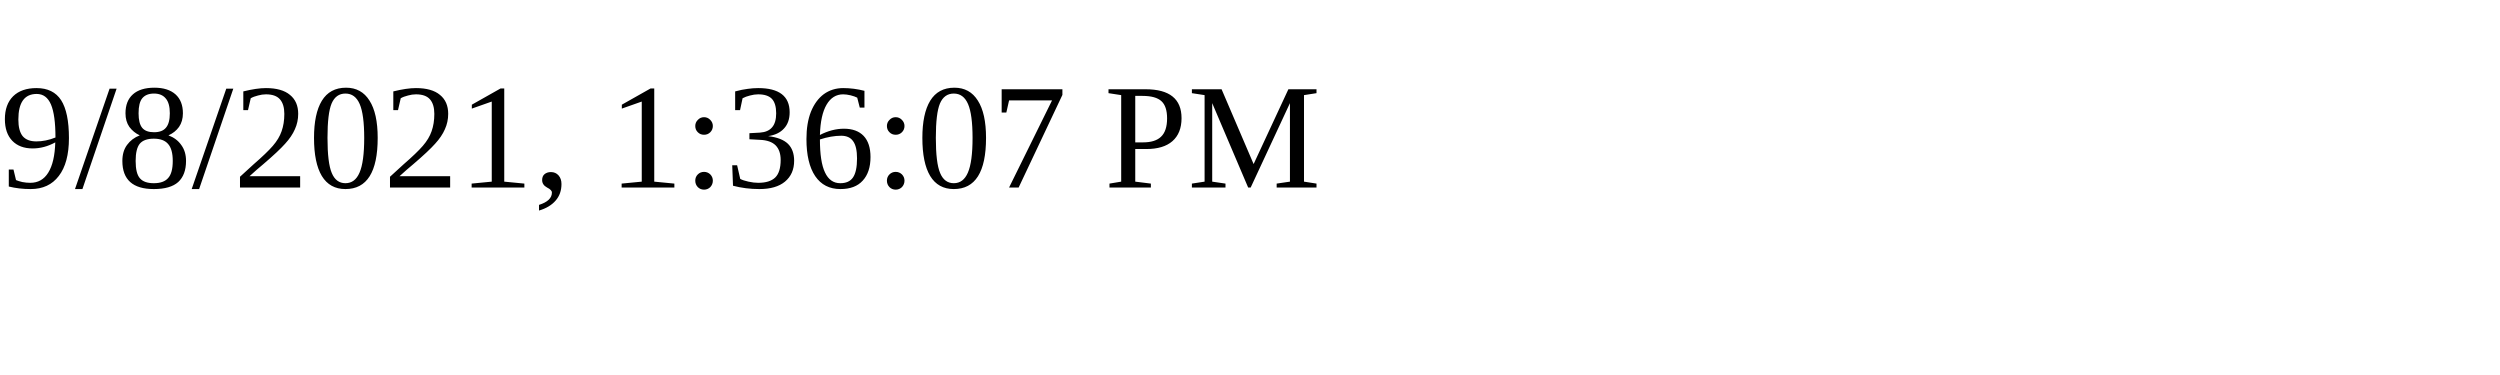
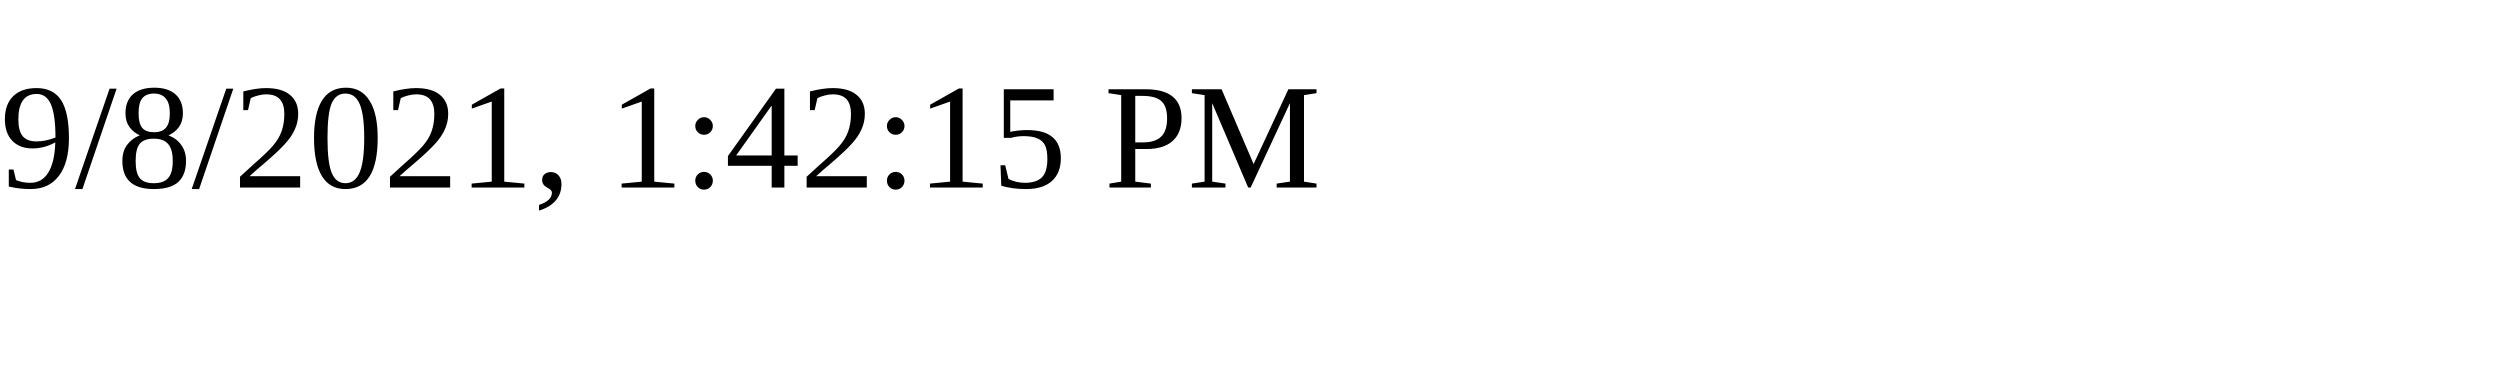
<svg xmlns="http://www.w3.org/2000/svg" height="30" width="200">
-   <text x="0" y="15">9/8/2021, 1:36:07 PM</text>
+   <text x="0" y="15">9/8/2021, 1:42:15 PM</text>
</svg>
